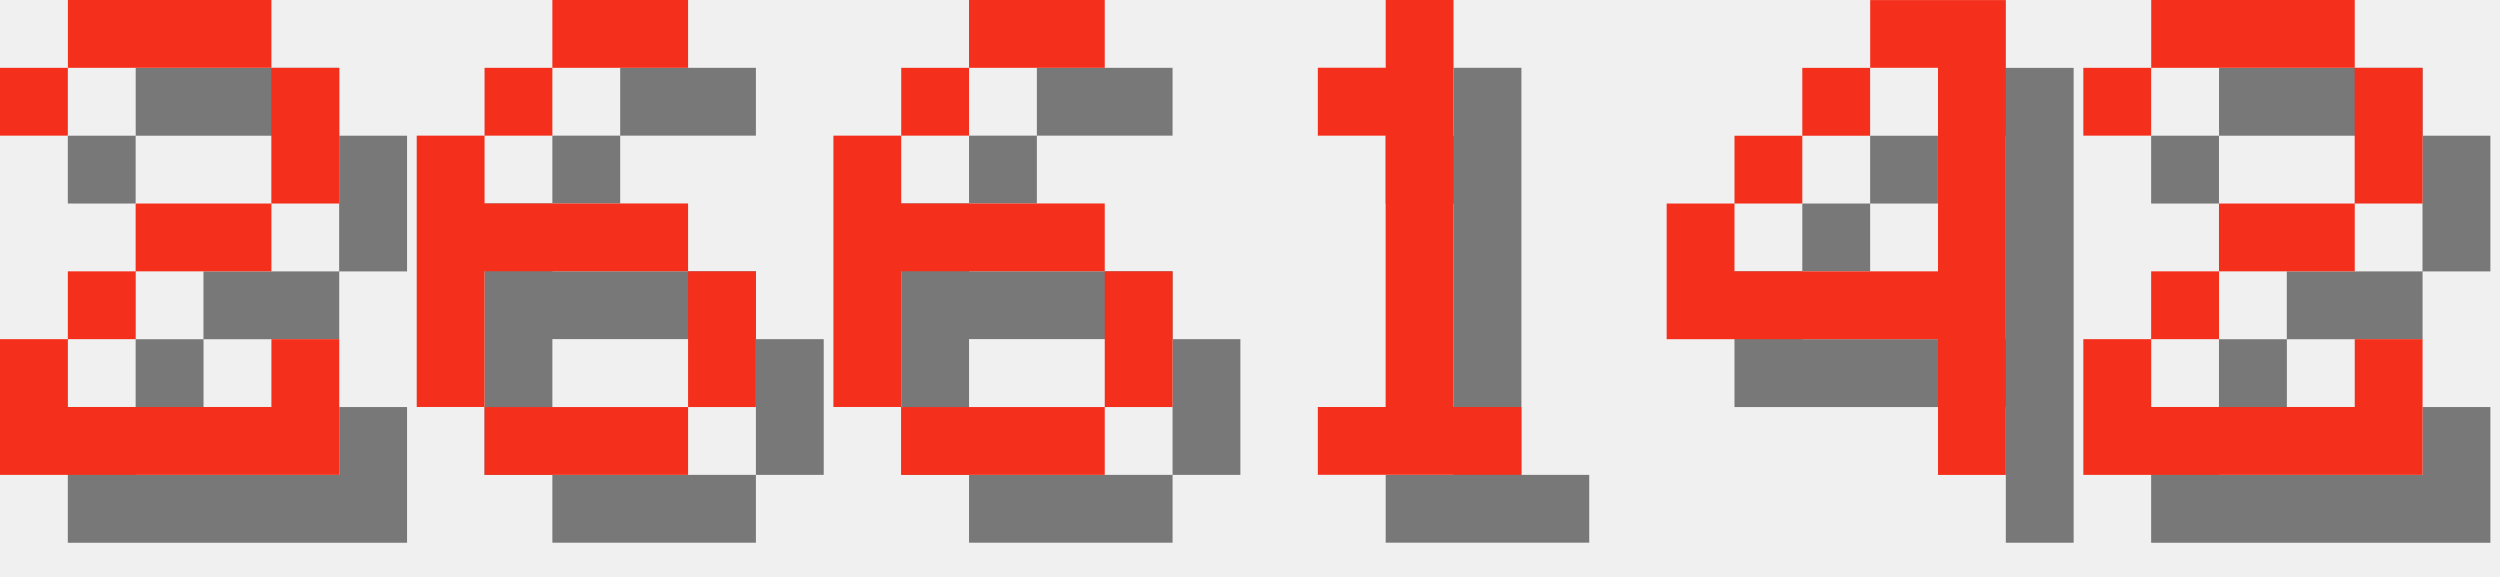
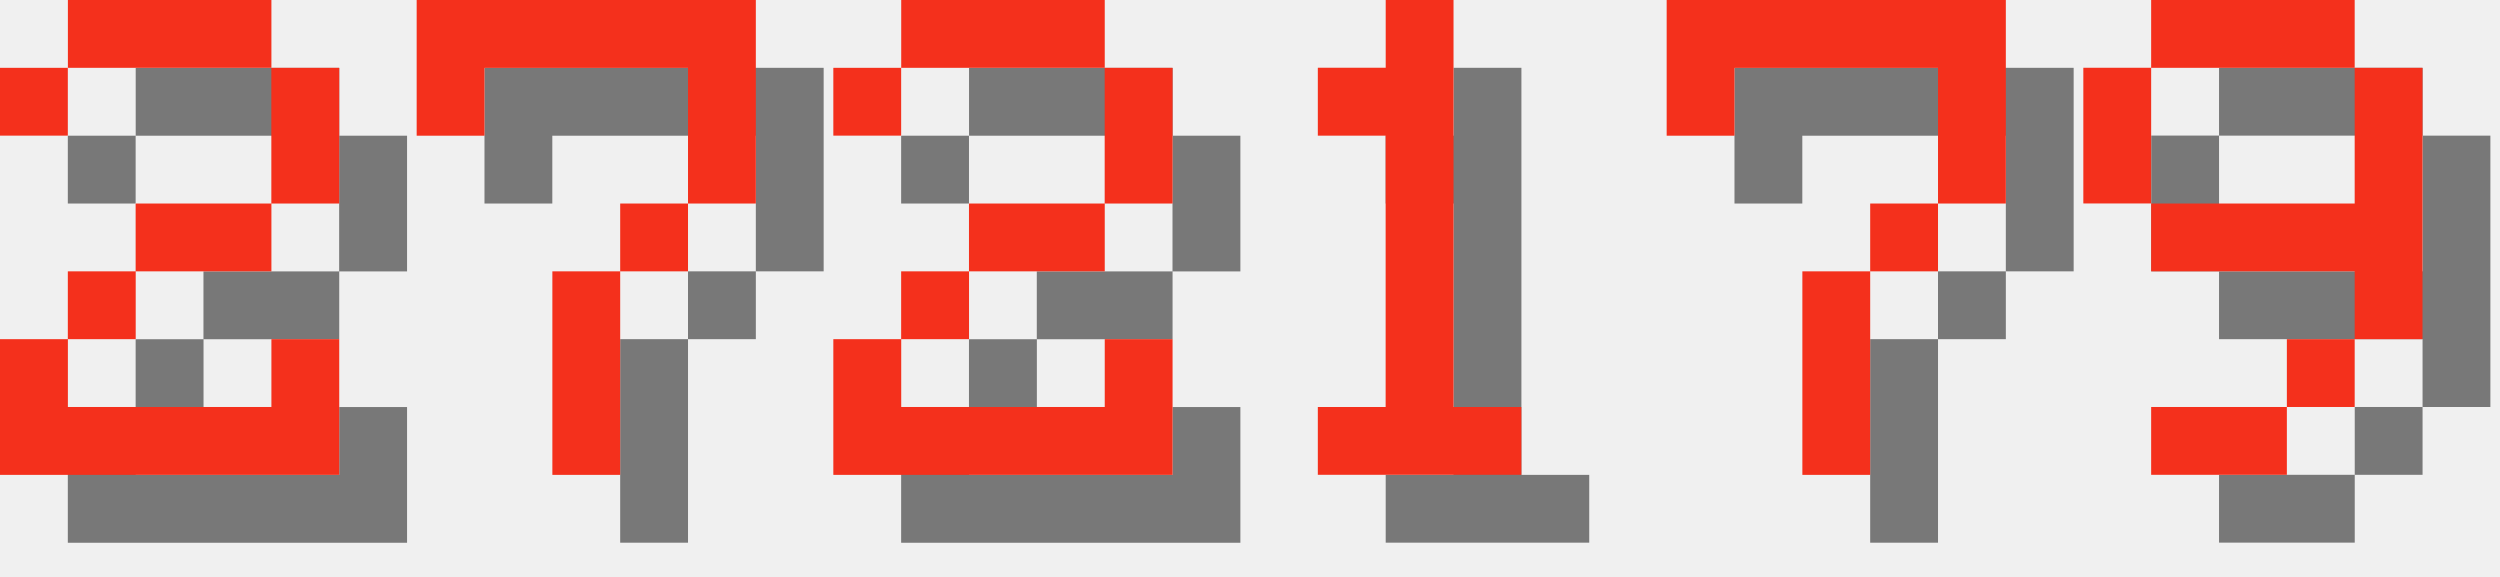
<svg xmlns="http://www.w3.org/2000/svg" version="1.1" width="156.0" height="36">
  <style>
        .text-foreground {
            fill: #F4301C;
        }
        .text-shadow {
            fill: #000000;
            fill-opacity: 0.5;
        }
    </style>
  <g class="digit" id="digit_2" transform="translate(0.0, 0), scale(4)">
    <path id="digit_2_shadow" class="text-shadow" d="m1.058 2.117v1.058h1.058v-1.058h3.175v2.117h-2.117v1.058h-1.058v1.058h-1.058v2.117h5.292v-2.117h-1.058v1.058h-3.175v-1.058h1.058v-1.058h2.117v-1.058h1.058v-2.117h-1.058v-1.058h-3.175v1.058h-1.058z" fill-opacity=".5" style="paint-order:stroke fill markers" />
    <path id="digit_2_fg" class="text-foreground" d="m0 1.058v1.058h1.058v-1.058h3.175v2.117h-2.117v1.058h-1.058v1.058h-1.058v2.117h5.292v-2.117h-1.058v1.058h-3.175v-1.058h1.058v-1.058h2.117v-1.058h1.058v-2.117h-1.058v-1.058h-3.175v1.058h-1.058z" fill="#fff" style="paint-order:stroke fill markers" />
  </g>
-   <g class="digit" id="digit_6" transform="translate(26.0, 0), scale(4)">
-     <path id="digit_6_shadow" class="text-shadow" d="m3.175 1.058v1.058h2.117v-1.058h-2.117zm0 1.058h-1.058v1.058h1.058v-1.058zm-1.058 1.058h-1.058v4.233h1.058v-2.117h3.175v-1.058h-3.175v-1.058zm3.175 2.117v2.117h1.058v-2.117h-1.058zm0 2.117h-3.175v1.058h3.175v-1.058z" fill-opacity=".5" style="paint-order:stroke fill markers" />
-     <path id="digit_6_fg" class="text-foreground" d="m2.117 0v1.058h2.117v-1.058h-2.117zm0 1.058h-1.058v1.058h1.058v-1.058zm-1.058 1.058h-1.058v4.233h1.058v-2.117h3.175v-1.058h-3.175v-1.058zm3.175 2.117v2.117h1.058v-2.117h-1.058zm0 2.117h-3.175v1.058h3.175v-1.058z" fill="#fff" style="paint-order:stroke fill markers" />
+   <g class="digit" id="digit_7" transform="translate(26.0, 0), scale(4)">
+     <path id="digit_7_shadow" class="text-shadow" d="m1.058 1.058 2e-6 2.117h1.058v-1.058h3.175v1.058l2e-7 1.058h-1.058v1.058h-1.058l4e-7 3.175 1.058 1e-7v-3.175h1.058v-1.058h1.058l5e-7 -1.058v-2.117z" fill-opacity=".5" style="paint-order:stroke fill markers" />
+     <path id="digit_7_fg" class="text-foreground" d="m0 0 2e-6 2.117h1.058v-1.058h3.175v1.058l2e-7 1.058h-1.058v1.058h-1.058l4e-7 3.175 1.058 1e-7v-3.175h1.058v-1.058h1.058l5e-7 -1.058v-2.117z" fill="#fff" style="paint-order:stroke fill markers" />
  </g>
-   <g class="digit" id="digit_6" transform="translate(52.0, 0), scale(4)">
-     <path id="digit_6_shadow" class="text-shadow" d="m3.175 1.058v1.058h2.117v-1.058h-2.117zm0 1.058h-1.058v1.058h1.058v-1.058zm-1.058 1.058h-1.058v4.233h1.058v-2.117h3.175v-1.058h-3.175v-1.058zm3.175 2.117v2.117h1.058v-2.117h-1.058zm0 2.117h-3.175v1.058h3.175v-1.058z" fill-opacity=".5" style="paint-order:stroke fill markers" />
-     <path id="digit_6_fg" class="text-foreground" d="m2.117 0v1.058h2.117v-1.058h-2.117zm0 1.058h-1.058v1.058h1.058v-1.058zm-1.058 1.058h-1.058v4.233h1.058v-2.117h3.175v-1.058h-3.175v-1.058zm3.175 2.117v2.117h1.058v-2.117h-1.058zm0 2.117h-3.175v1.058h3.175v-1.058z" fill="#fff" style="paint-order:stroke fill markers" />
+   <g class="digit" id="digit_2" transform="translate(52.0, 0), scale(4)">
+     <path id="digit_2_shadow" class="text-shadow" d="m1.058 2.117v1.058h1.058v-1.058h3.175v2.117h-2.117v1.058h-1.058v1.058h-1.058v2.117h5.292v-2.117h-1.058v1.058h-3.175v-1.058h1.058v-1.058h2.117v-1.058h1.058v-2.117h-1.058v-1.058h-3.175v1.058h-1.058z" fill-opacity=".5" style="paint-order:stroke fill markers" />
+     <path id="digit_2_fg" class="text-foreground" d="m0 1.058v1.058h1.058v-1.058h3.175v2.117h-2.117v1.058h-1.058v1.058h-1.058v2.117h5.292v-2.117h-1.058v1.058h-3.175v-1.058h1.058v-1.058h2.117v-1.058h1.058v-2.117h-1.058v-1.058h-3.175v1.058h-1.058z" fill="#fff" style="paint-order:stroke fill markers" />
  </g>
  <g class="digit" id="digit_1" transform="translate(78.0, 0), scale(4)">
    <path id="digit_1_shadow" class="text-shadow" d="m2.117 2.117v1.058h1.058v4.233h-1.058v1.058h3.175v-1.058h-1.058v-6.35h-1.058v1.058h-1.058z" fill-opacity=".5" style="paint-order:stroke fill markers" />
    <path id="digit_1_fg" class="text-foreground" d="m1.058 1.058v1.058h1.058v4.233h-1.058v1.058h3.175v-1.058h-1.058v-6.35h-1.058v1.058h-1.058z" fill="#fff" style="paint-order:stroke fill markers" />
  </g>
-   <g class="digit" id="digit_4" transform="translate(104.0, 0), scale(4)">
-     <path id="digit_4_shadow" class="text-shadow" d="m4.233 1.058v1.058h1.058v3.175h-3.175v-1.058h-1.058v2.117h4.233v2.117h1.058v-7.408h-2.117zm-2.117 3.175h1.058v-1.058h-1.058v1.058zm1.058-1.058h1.058v-1.058h-1.058v1.058z" fill-opacity=".5" style="paint-order:stroke fill markers" />
-     <path id="digit_4_fg" class="text-foreground" d="m3.175 0v1.058h1.058v3.175h-3.175v-1.058h-1.058v2.117h4.233v2.117h1.058v-7.408h-2.117zm-2.117 3.175h1.058v-1.058h-1.058v1.058zm1.058-1.058h1.058v-1.058h-1.058v1.058z" fill="#fff" style="paint-order:stroke fill markers" />
+   <g class="digit" id="digit_7" transform="translate(104.0, 0), scale(4)">
+     <path id="digit_7_shadow" class="text-shadow" d="m1.058 1.058 2e-6 2.117h1.058v-1.058h3.175v1.058l2e-7 1.058h-1.058v1.058h-1.058l4e-7 3.175 1.058 1e-7v-3.175h1.058v-1.058h1.058l5e-7 -1.058v-2.117z" fill-opacity=".5" style="paint-order:stroke fill markers" />
+     <path id="digit_7_fg" class="text-foreground" d="m0 0 2e-6 2.117h1.058v-1.058h3.175v1.058l2e-7 1.058h-1.058v1.058h-1.058l4e-7 3.175 1.058 1e-7v-3.175h1.058v-1.058h1.058l5e-7 -1.058v-2.117z" fill="#fff" style="paint-order:stroke fill markers" />
  </g>
-   <g class="digit" id="digit_2" transform="translate(130.0, 0), scale(4)">
-     <path id="digit_2_shadow" class="text-shadow" d="m1.058 2.117v1.058h1.058v-1.058h3.175v2.117h-2.117v1.058h-1.058v1.058h-1.058v2.117h5.292v-2.117h-1.058v1.058h-3.175v-1.058h1.058v-1.058h2.117v-1.058h1.058v-2.117h-1.058v-1.058h-3.175v1.058h-1.058z" fill-opacity=".5" style="paint-order:stroke fill markers" />
-     <path id="digit_2_fg" class="text-foreground" d="m0 1.058v1.058h1.058v-1.058h3.175v2.117h-2.117v1.058h-1.058v1.058h-1.058v2.117h5.292v-2.117h-1.058v1.058h-3.175v-1.058h1.058v-1.058h2.117v-1.058h1.058v-2.117h-1.058v-1.058h-3.175v1.058h-1.058z" fill="#fff" style="paint-order:stroke fill markers" />
+   <g class="digit" id="digit_9" transform="translate(130.0, 0), scale(4)">
+     <path id="digit_9_shadow" class="text-shadow" d="m2.117 1.058v1.058h3.175v-1.058h-3.175zm3.175 1.058v2.117h-3.175v1.058h3.175v1.058h1.058v-4.233h-1.058zm0 4.233h-1.058v1.058h1.058v-1.058zm-1.058 1.058h-2.117v1.058h2.117v-1.058zm-2.117-3.175v-2.117h-1.058v2.117h1.058z" fill-opacity=".5" style="paint-order:stroke fill markers" />
+     <path id="digit_9_fg" class="text-foreground" d="m1.058 0v1.058h3.175v-1.058h-3.175zm3.175 1.058v2.117h-3.175v1.058h3.175v1.058h1.058v-4.233h-1.058zm0 4.233h-1.058v1.058h1.058v-1.058zm-1.058 1.058h-2.117v1.058h2.117v-1.058zm-2.117-3.175v-2.117h-1.058v2.117h1.058z" fill="#fff" style="paint-order:stroke fill markers" />
  </g>
</svg>
